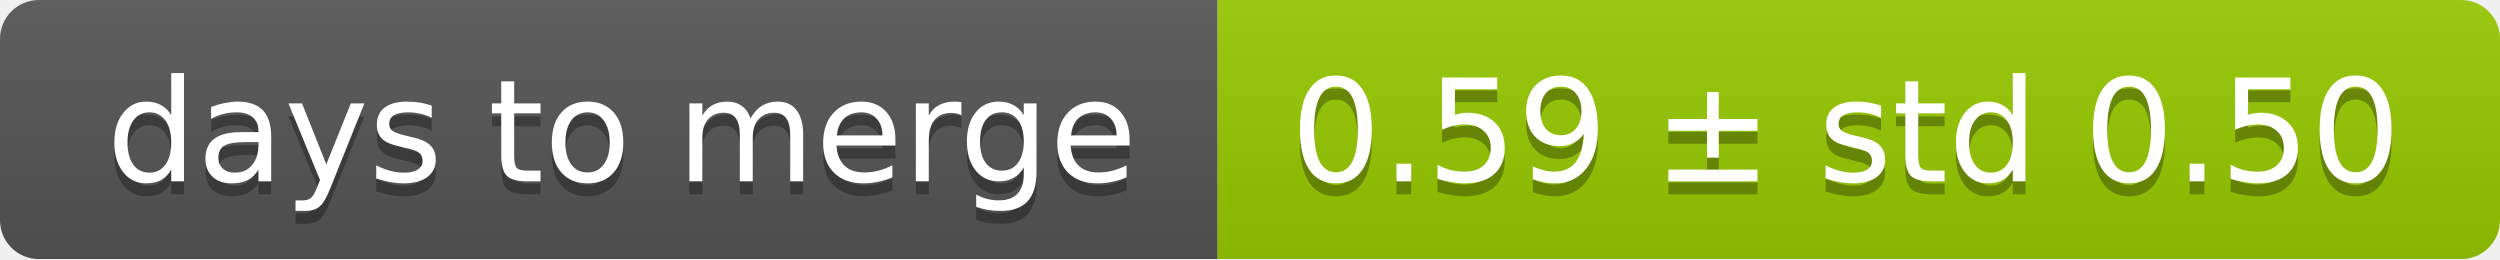
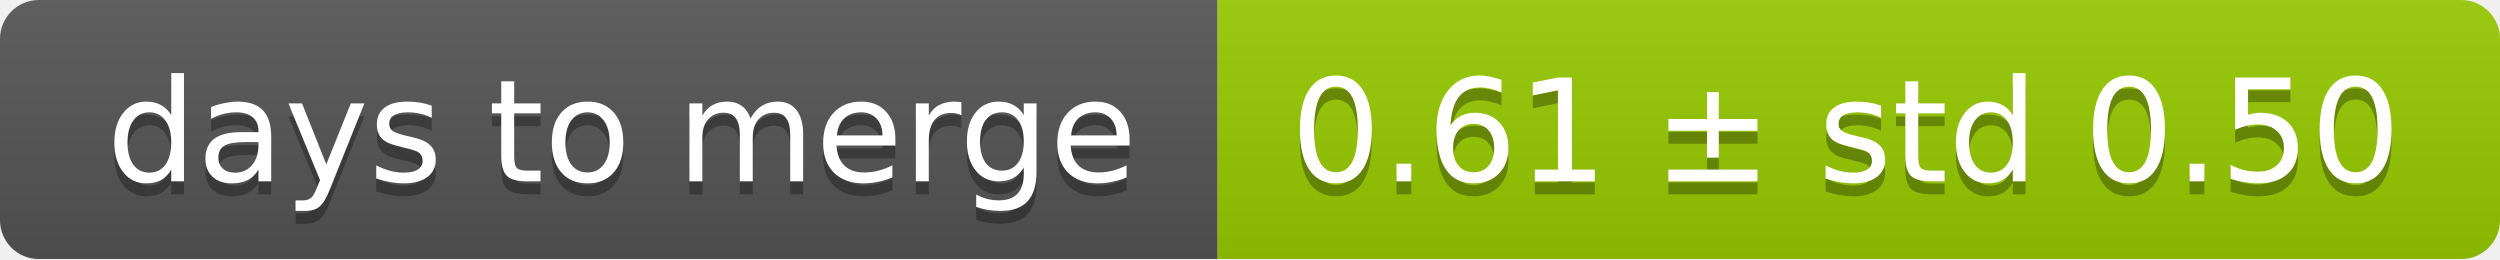
<svg xmlns="http://www.w3.org/2000/svg" width="193" height="20">
  <linearGradient id="smooth" x2="0" y2="100%">
    <stop offset="0" stop-color="#bbb" stop-opacity=".1" />
    <stop offset="1" stop-opacity=".1" />
  </linearGradient>
  <mask id="round">
    <rect width="193" height="20" rx="3" fill="#fff" />
  </mask>
  <g mask="url(#round)">
    <rect width="94" height="20" fill="#555" />
    <rect x="94" width="99" height="20" fill="#97ca00" />
    <rect width="193" height="20" fill="url(#smooth)" />
  </g>
  <g fill="#fff" text-anchor="middle" font-family="DejaVu Sans,Verdana,Geneva,sans-serif" font-size="11">
    <text x="48" y="15" fill="#010101" fill-opacity=".3">days to merge</text>
    <text x="48" y="14">days to merge</text>
-     <text x="142.5" y="15" fill="#010101" fill-opacity=".3">0.59 ± std 0.50</text>
-     <text x="142.5" y="14">0.59 ± std 0.50</text>
+     <text x="142.5" y="15" fill="#010101" fill-opacity=".3">0.61 ± std 0.50</text>
+     <text x="142.5" y="14">0.61 ± std 0.50</text>
  </g>
</svg>
